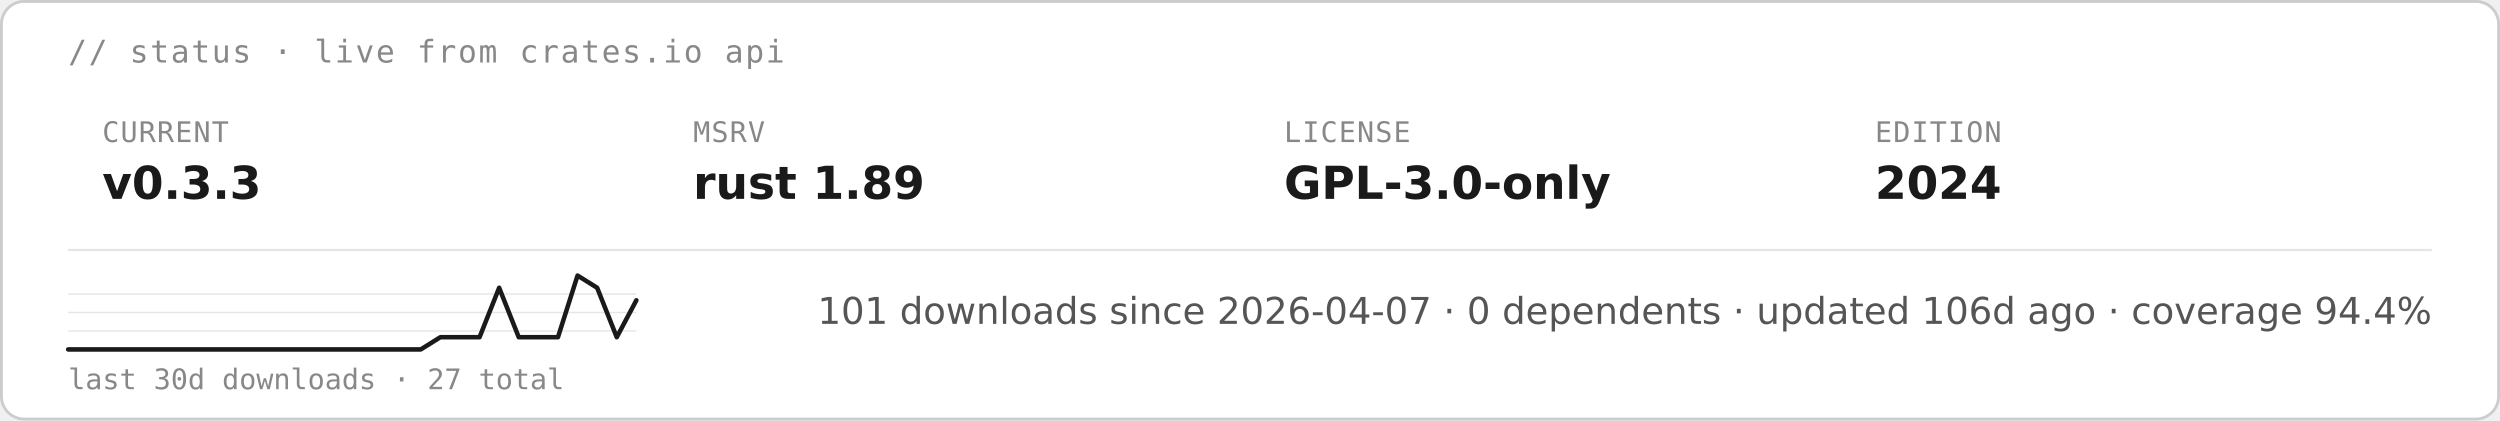
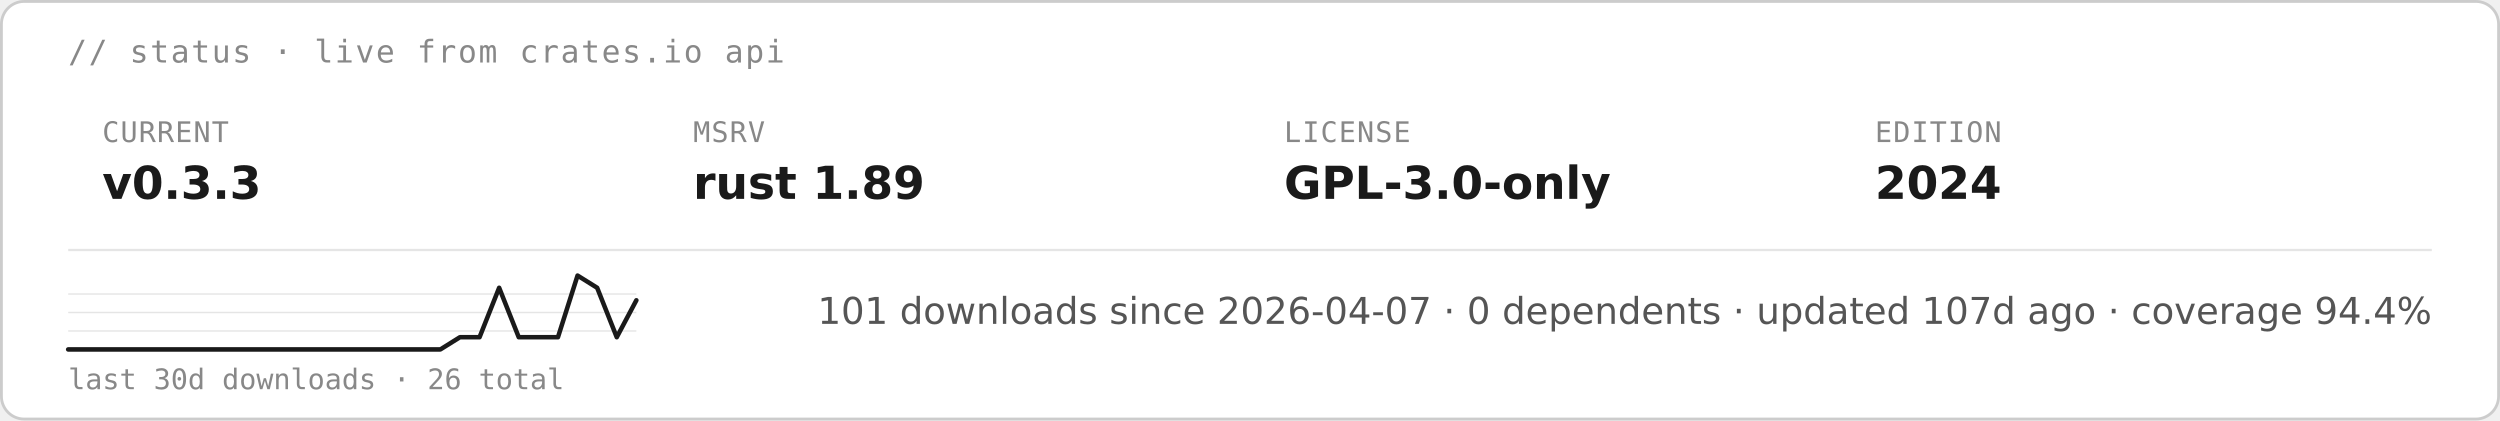
<svg xmlns="http://www.w3.org/2000/svg" height="auto" aria-label="starsight live status · v0.3.3 · rust 1.89 · GPL-3.0-only (light)" viewBox="0 0 880 148">
  <rect width="879" height="147" x=".5" y=".5" fill="#fff" stroke="#ccc" rx="8" />
  <text x="24" y="22" fill="#888" font-family="&quot;DejaVu Sans Mono&quot;, ui-monospace, SFMono-Regular, Menlo, Consolas, monospace" font-size="11" letter-spacing=".6">// status · live from crates.io api</text>
  <text x="36" y="50" fill="#888" font-family="&quot;DejaVu Sans Mono&quot;, ui-monospace, SFMono-Regular, Menlo, Consolas, monospace" font-size="10" letter-spacing=".4">CURRENT</text>
  <text x="36" y="70" fill="#1a1a1a" font-family="&quot;DejaVu Sans&quot;, -apple-system, BlinkMacSystemFont, &quot;Segoe UI&quot;, Roboto, Helvetica, Arial, sans-serif" font-size="16" font-weight="700">v0.3.3</text>
  <text x="244" y="50" fill="#888" font-family="&quot;DejaVu Sans Mono&quot;, ui-monospace, SFMono-Regular, Menlo, Consolas, monospace" font-size="10" letter-spacing=".4">MSRV</text>
  <text x="244" y="70" fill="#1a1a1a" font-family="&quot;DejaVu Sans&quot;, -apple-system, BlinkMacSystemFont, &quot;Segoe UI&quot;, Roboto, Helvetica, Arial, sans-serif" font-size="16" font-weight="700">rust 1.89</text>
  <text x="452" y="50" fill="#888" font-family="&quot;DejaVu Sans Mono&quot;, ui-monospace, SFMono-Regular, Menlo, Consolas, monospace" font-size="10" letter-spacing=".4">LICENSE</text>
  <text x="452" y="70" fill="#1a1a1a" font-family="&quot;DejaVu Sans&quot;, -apple-system, BlinkMacSystemFont, &quot;Segoe UI&quot;, Roboto, Helvetica, Arial, sans-serif" font-size="16" font-weight="700">GPL-3.0-only</text>
  <text x="660" y="50" fill="#888" font-family="&quot;DejaVu Sans Mono&quot;, ui-monospace, SFMono-Regular, Menlo, Consolas, monospace" font-size="10" letter-spacing=".4">EDITION</text>
  <text x="660" y="70" fill="#1a1a1a" font-family="&quot;DejaVu Sans&quot;, -apple-system, BlinkMacSystemFont, &quot;Segoe UI&quot;, Roboto, Helvetica, Arial, sans-serif" font-size="16" font-weight="700">2024</text>
  <path stroke="#e5e5e5" stroke-width=".8" d="M24 88h832" />
  <path stroke="#e5e5e5" stroke-width=".5" d="M24 116.5h200M24 110h200m-200-6.5h200" />
-   <path fill="none" stroke="#1a1a1a" stroke-linecap="round" stroke-linejoin="round" stroke-width="1.6" d="M24 123h124.1l6.9-4.3h13.8l6.9-17.4 6.9 17.4h13.8l6.9-21.7 6.9 4.3 6.9 17.4 6.9-13" />
-   <text x="24" y="137" fill="#888" font-family="&quot;DejaVu Sans Mono&quot;, ui-monospace, SFMono-Regular, Menlo, Consolas, monospace" font-size="10">last 30d downloads · 27 total</text>
-   <text x="856" y="114" fill="#555" font-family="&quot;DejaVu Sans&quot;, -apple-system, BlinkMacSystemFont, &quot;Segoe UI&quot;, Roboto, Helvetica, Arial, sans-serif" font-size="13" text-anchor="end">101 downloads since 2026-04-07  ·  0 dependents  ·  updated 106d ago  ·  coverage 94.4%</text>
+   <path fill="none" stroke="#1a1a1a" stroke-linecap="round" stroke-linejoin="round" stroke-width="1.6" d="M24 123h131l6.9-4.3h6.9l6.9-17.4 6.9 17.4h13.8l6.9-21.7 6.9 4.3 6.9 17.4 6.9-13" />
+   <text x="24" y="137" fill="#888" font-family="&quot;DejaVu Sans Mono&quot;, ui-monospace, SFMono-Regular, Menlo, Consolas, monospace" font-size="10">last 30d downloads · 26 total</text>
+   <text x="856" y="114" fill="#555" font-family="&quot;DejaVu Sans&quot;, -apple-system, BlinkMacSystemFont, &quot;Segoe UI&quot;, Roboto, Helvetica, Arial, sans-serif" font-size="13" text-anchor="end">101 downloads since 2026-04-07  ·  0 dependents  ·  updated 107d ago  ·  coverage 94.4%</text>
</svg>
